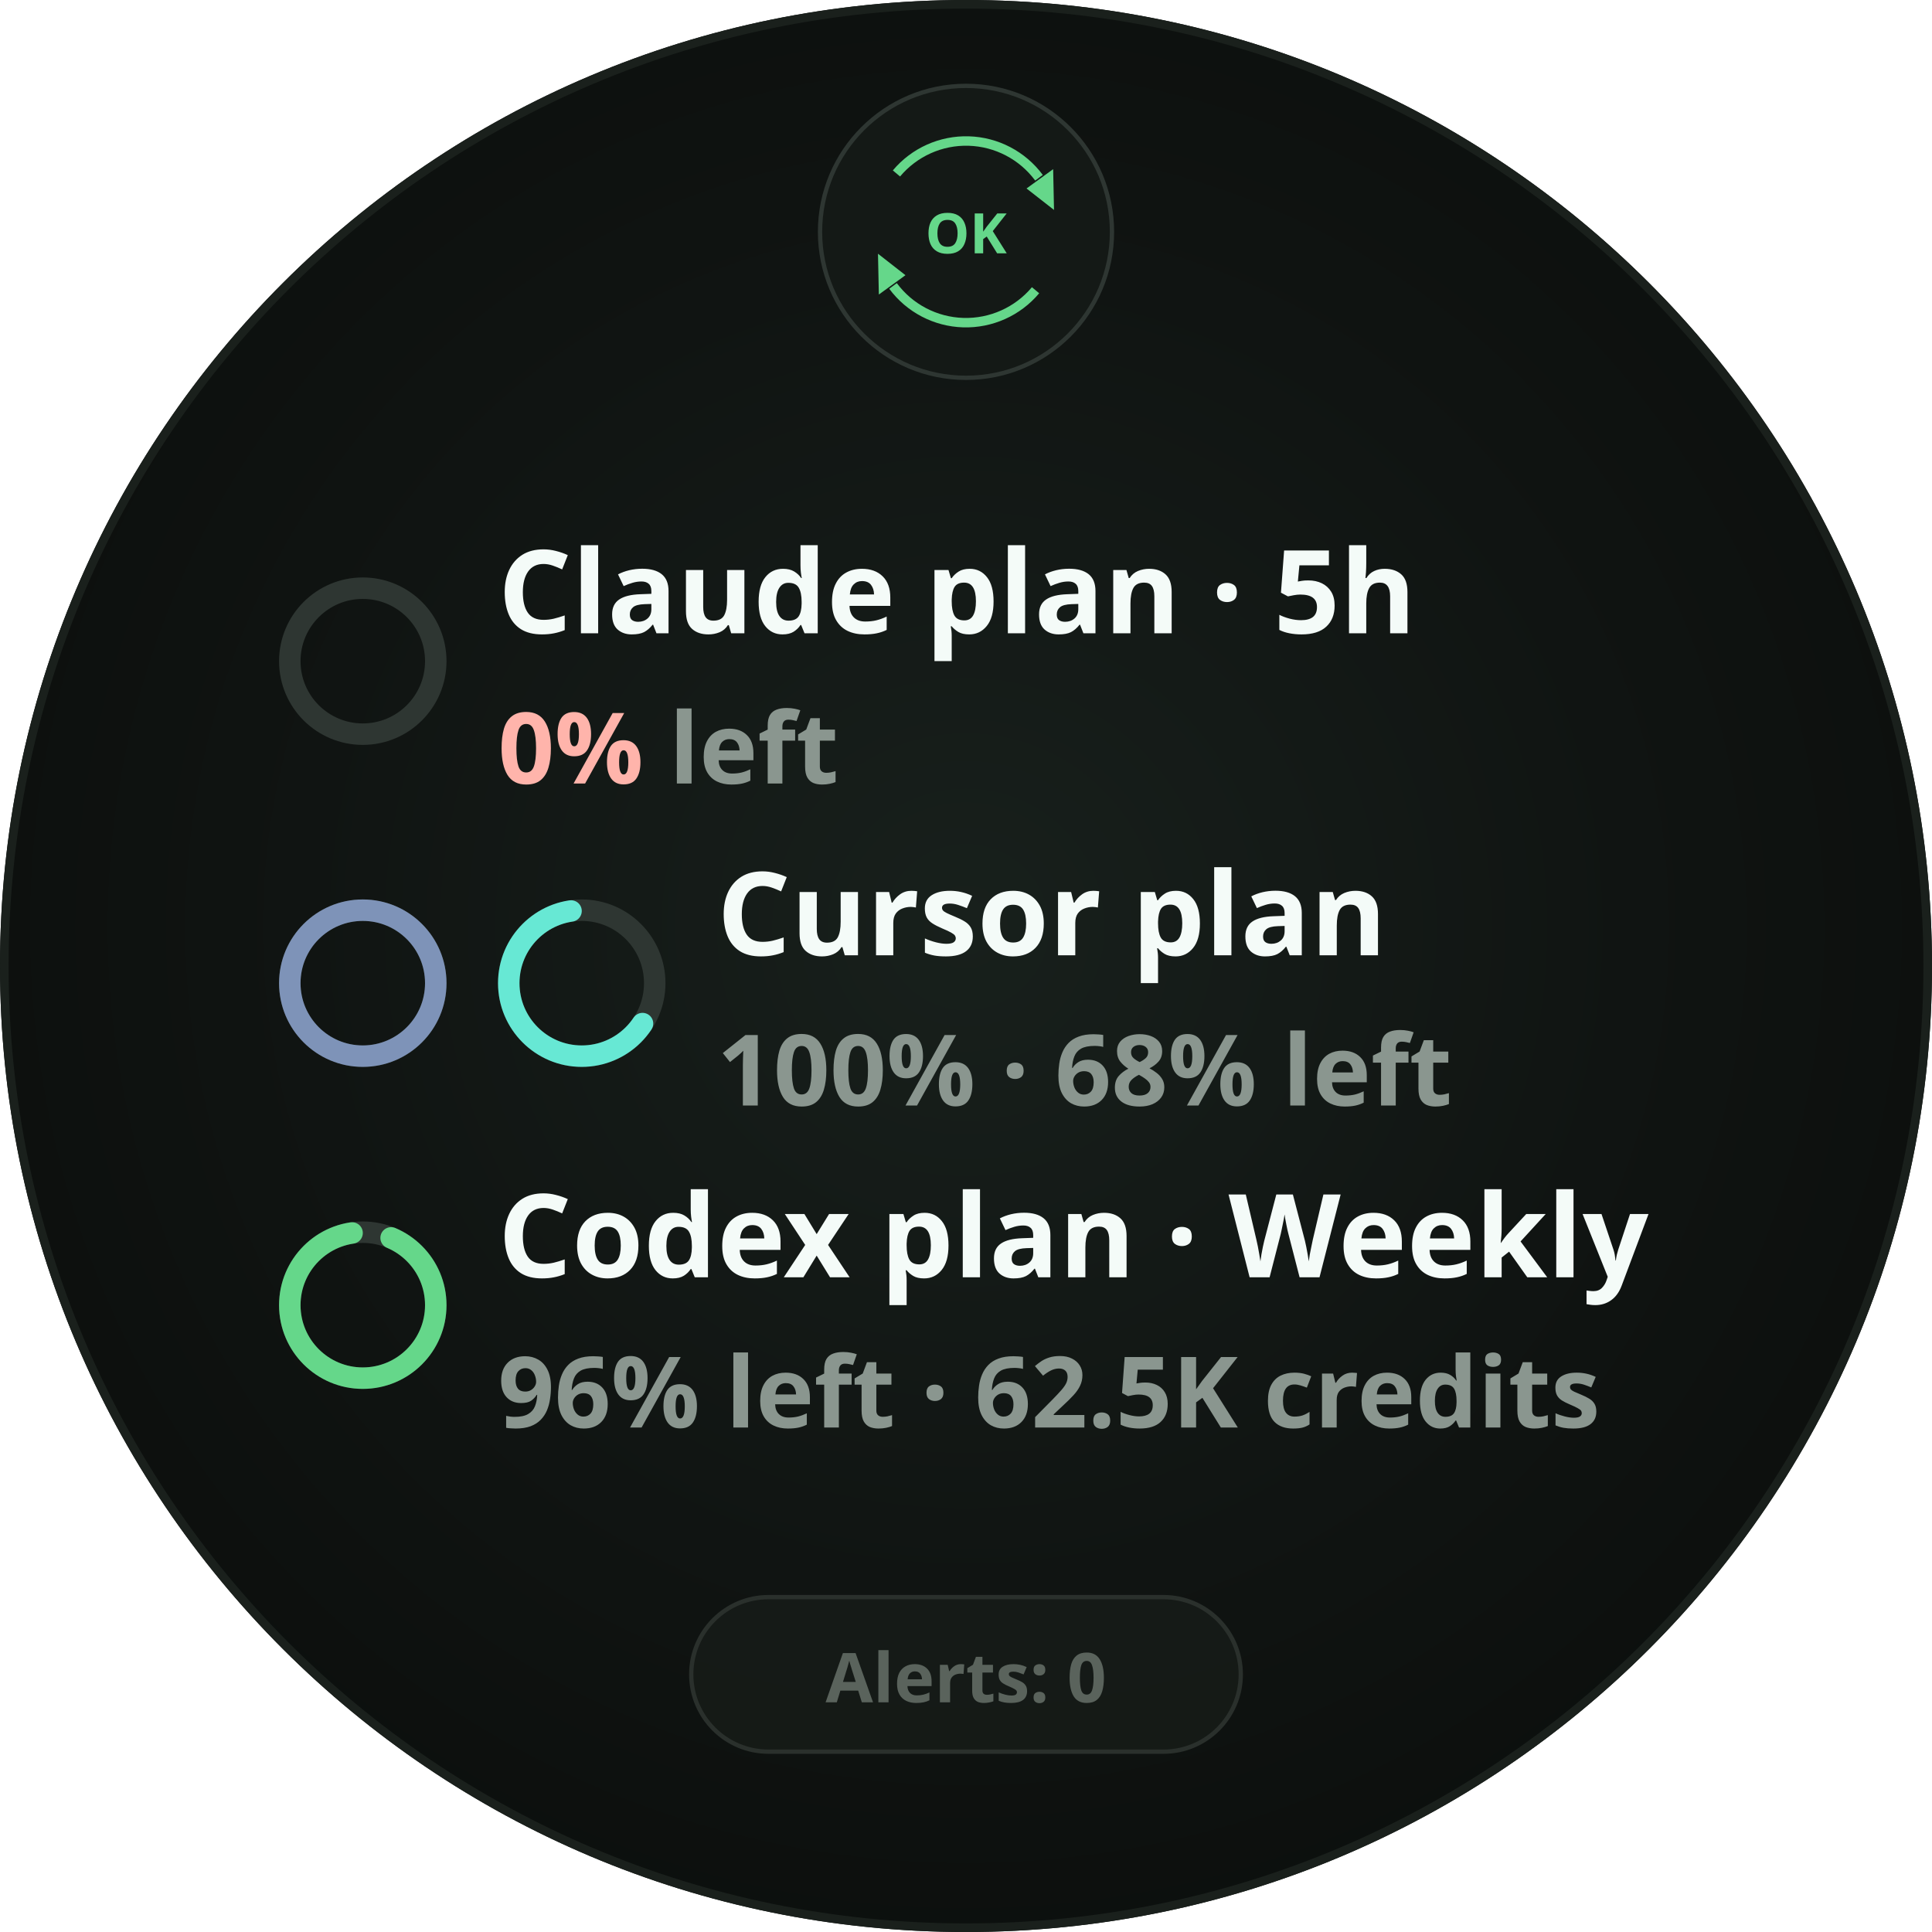
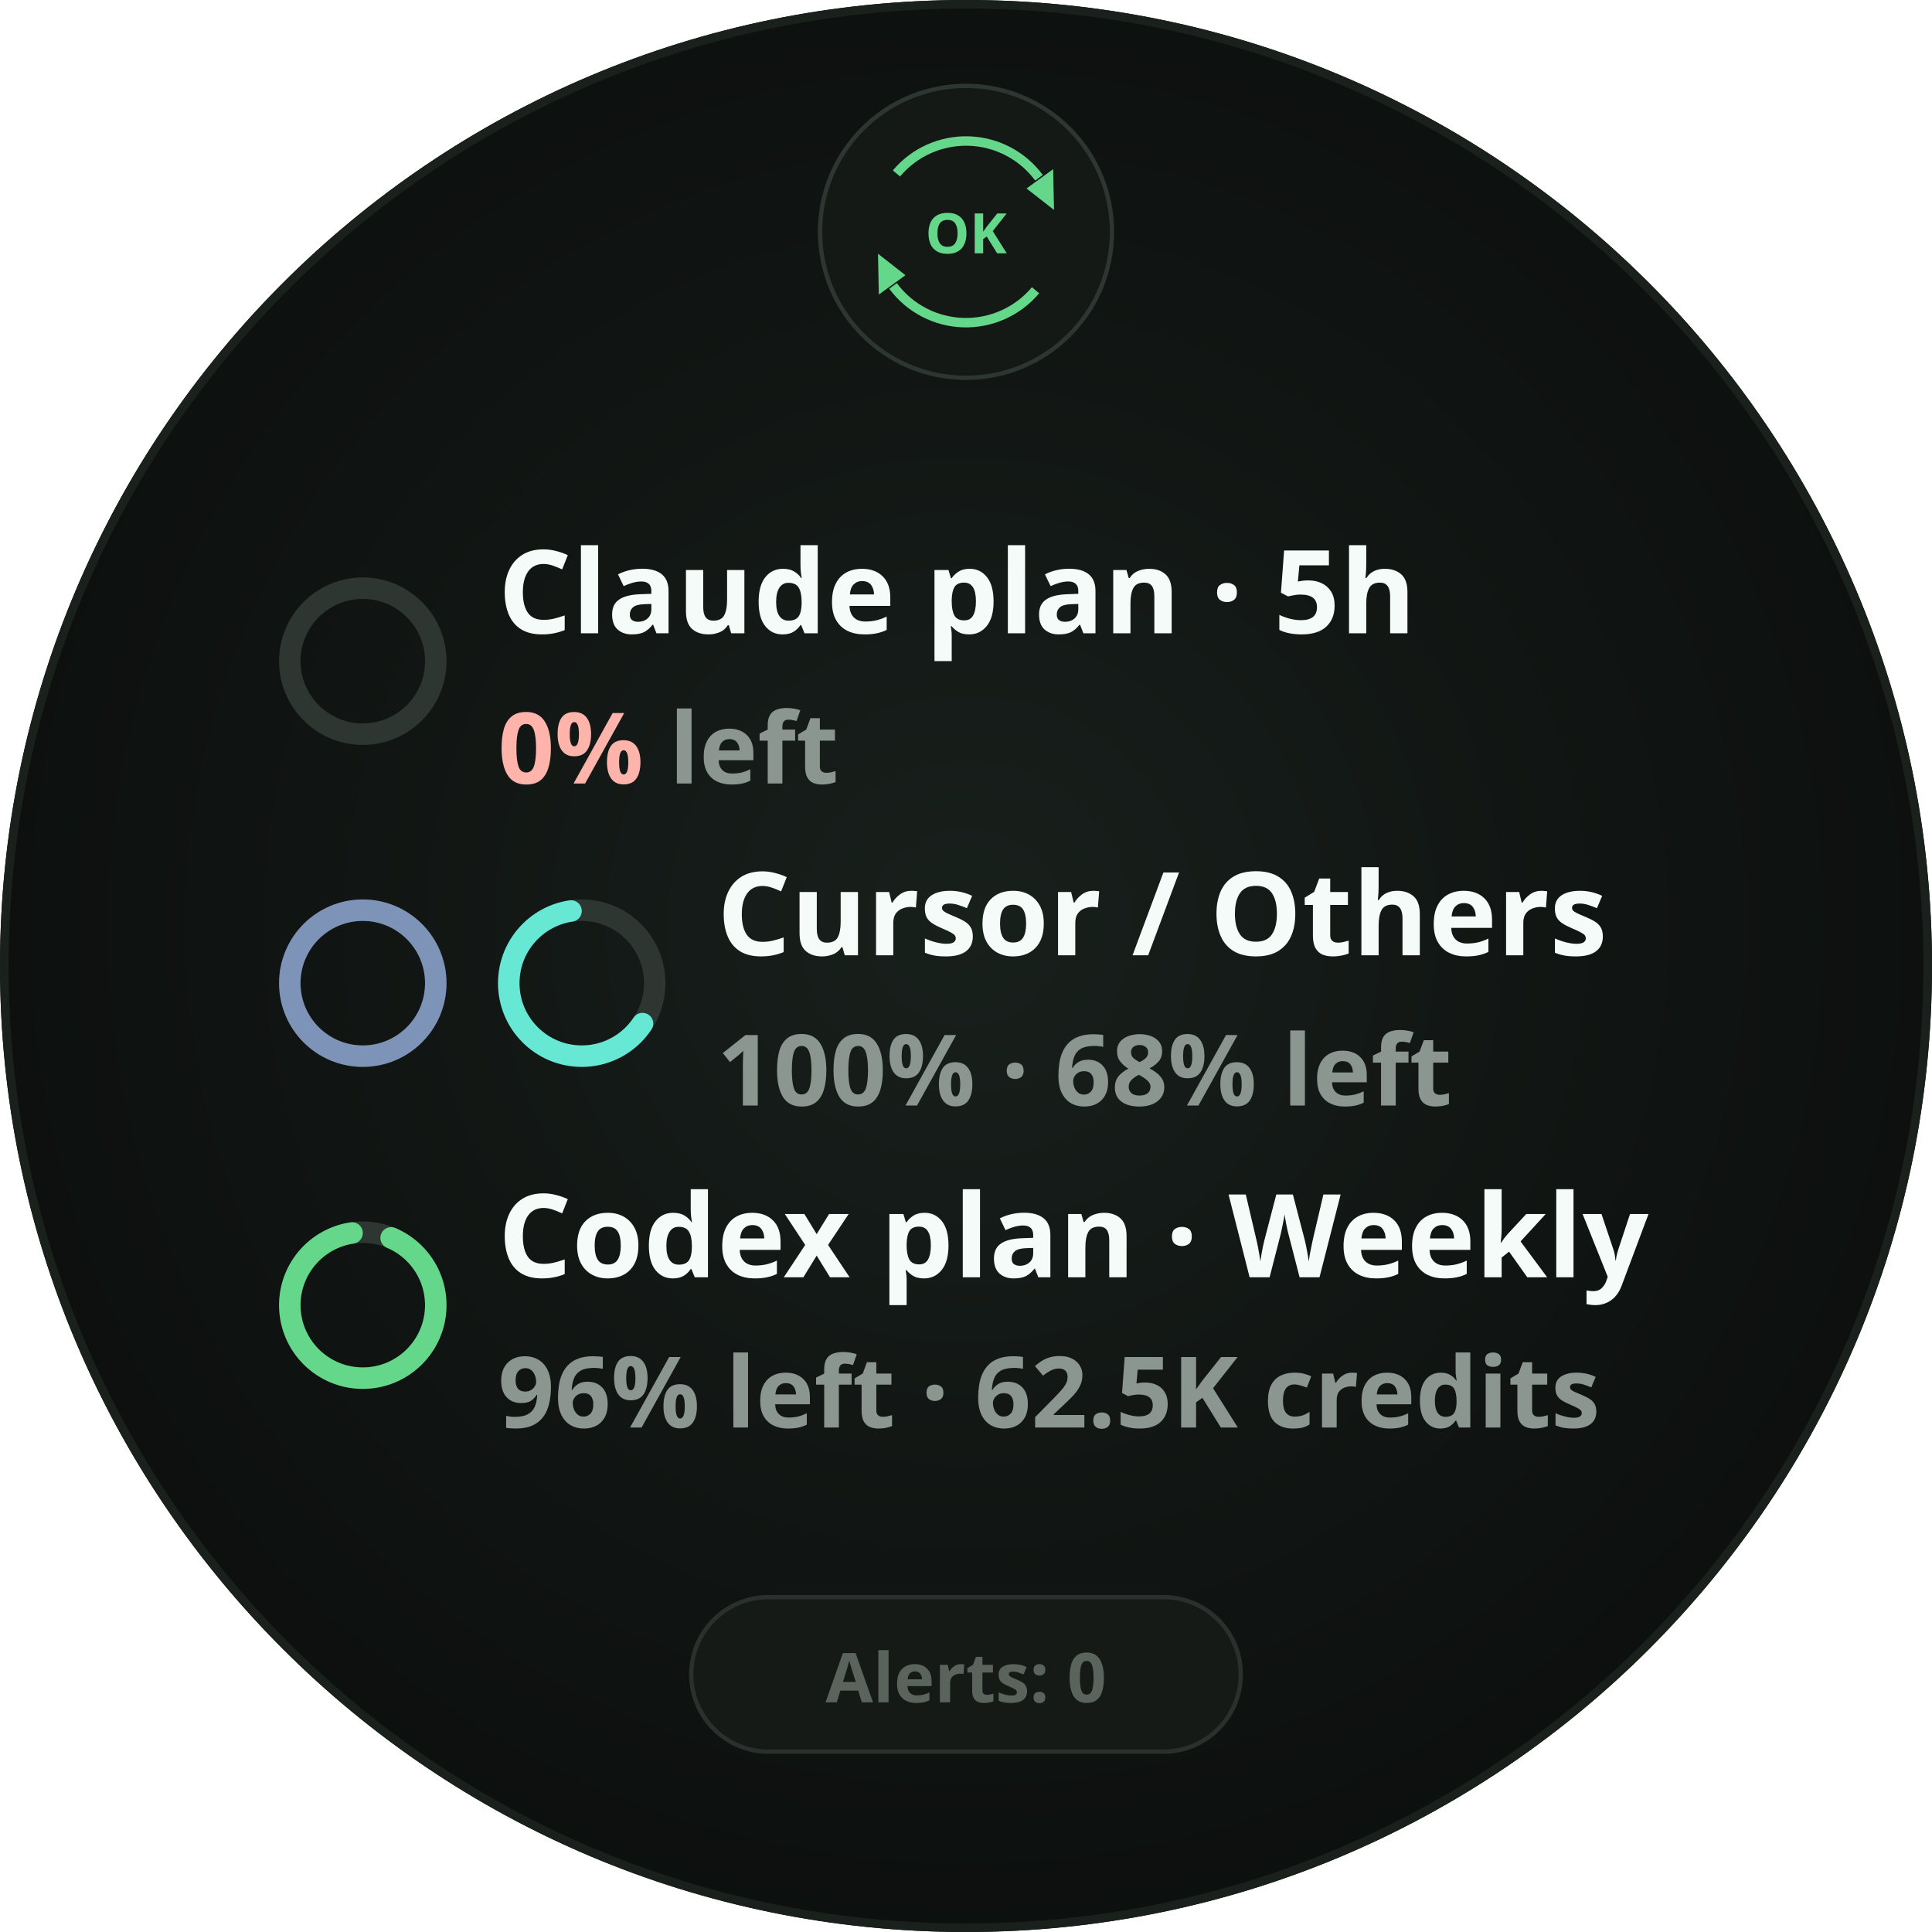
<svg xmlns="http://www.w3.org/2000/svg" width="450" height="450" viewBox="0 0 450 450" role="img" aria-label="Claude zero with Cursor pair and Codex">
  <defs>
    <radialGradient id="lift" cx="50%" cy="48%" r="62%">
      <stop offset="0%" stop-color="#18201C" />
      <stop offset="55%" stop-color="#101412" />
      <stop offset="100%" stop-color="#0A0D0B" />
    </radialGradient>
    <clipPath id="roundClip">
      <circle cx="225" cy="225" r="225" />
    </clipPath>
  </defs>
  <g clip-path="url(#roundClip)">
    <rect width="450" height="450" fill="url(#lift)" />
    <circle cx="225" cy="54" r="34" fill="#141916" stroke="#2E3632" stroke-width="1" />
    <path d="M 208.8 40.4 A 21.15 21.15 0 0 1 242.0 41.4" fill="none" stroke="#65D78A" stroke-width="2.2" stroke-linecap="butt" opacity="1" />
    <path d="M 245.5 48.9       L 239.1 43.9       L 245.3 39.4 Z" fill="#65D78A" opacity="1" />
    <path d="M 241.2 67.6 A 21.15 21.15 0 0 1 208.0 66.6" fill="none" stroke="#65D78A" stroke-width="2.2" stroke-linecap="butt" opacity="1" />
    <path d="M 204.5 59.1       L 210.9 64.1       L 204.7 68.6 Z" fill="#65D78A" opacity="1" />
    <text x="225" y="59.0" text-anchor="middle" font-family="Noto Sans, sans-serif" font-size="13" font-weight="700" fill="#65D78A">OK</text>
    <circle cx="84.5" cy="154" r="17" fill="none" stroke="#2E3632" stroke-width="5" />
    <text x="116" y="147.5" font-family="Noto Sans, sans-serif" font-size="27" font-weight="700" fill="#F4FBF8">Claude plan · 5h</text>
    <text x="116" y="182.5" font-family="Noto Sans, sans-serif" font-size="23" font-weight="700" fill="#8A968F">
      <tspan fill="#FFB4AB">0%</tspan> left</text>
    <circle cx="84.5" cy="229" r="17" fill="none" stroke="#2E3632" stroke-width="5" />
    <circle cx="84.5" cy="229" r="17" fill="none" stroke="#7E93B8" stroke-width="5" />
    <circle cx="135.5" cy="229" r="17" fill="none" stroke="#2E3632" stroke-width="5" />
    <circle cx="135.5" cy="229" r="17" fill="none" stroke="#67E8D4" stroke-width="5" stroke-linecap="round" stroke-dasharray="67.634 106.814" stroke-dashoffset="-36.681" transform="rotate(-90 135.5 229)" />
-     <text x="167" y="222.5" font-family="Noto Sans, sans-serif" font-size="27" font-weight="700" fill="#F4FBF8">Cursor plan</text>
+     <text x="167" y="222.5" font-family="Noto Sans, sans-serif" font-size="27" font-weight="700" fill="#F4FBF8">Cursor / Others</text>
    <text x="167" y="257.5" font-family="Noto Sans, sans-serif" font-size="23" font-weight="700" fill="#8A968F">100% · 68% left</text>
    <circle cx="84.5" cy="304" r="17" fill="none" stroke="#2E3632" stroke-width="5" />
    <circle cx="84.5" cy="304" r="17" fill="none" stroke="#65D78A" stroke-width="5" stroke-linecap="round" stroke-dasharray="97.542 106.814" stroke-dashoffset="-6.773" transform="rotate(-90 84.5 304)" />
    <text x="116" y="297.5" font-family="Noto Sans, sans-serif" font-size="27" font-weight="700" fill="#F4FBF8">Codex plan · Weekly</text>
    <text x="116" y="332.5" font-family="Noto Sans, sans-serif" font-size="23" font-weight="700" fill="#8A968F">96% left · 62.5K credits</text>
    <rect x="161.0" y="372" width="128.0" height="36" rx="18" fill="#171B18" stroke="#2A302C" stroke-width="1" fill-opacity="0.85" />
    <text x="225" y="396.5" text-anchor="middle" font-family="Noto Sans, sans-serif" font-size="16" font-weight="700" fill="#5A635C">Alerts: 0</text>
  </g>
  <circle cx="225" cy="225" r="224.0" fill="none" stroke="#1A201C" stroke-width="2" />
</svg>
